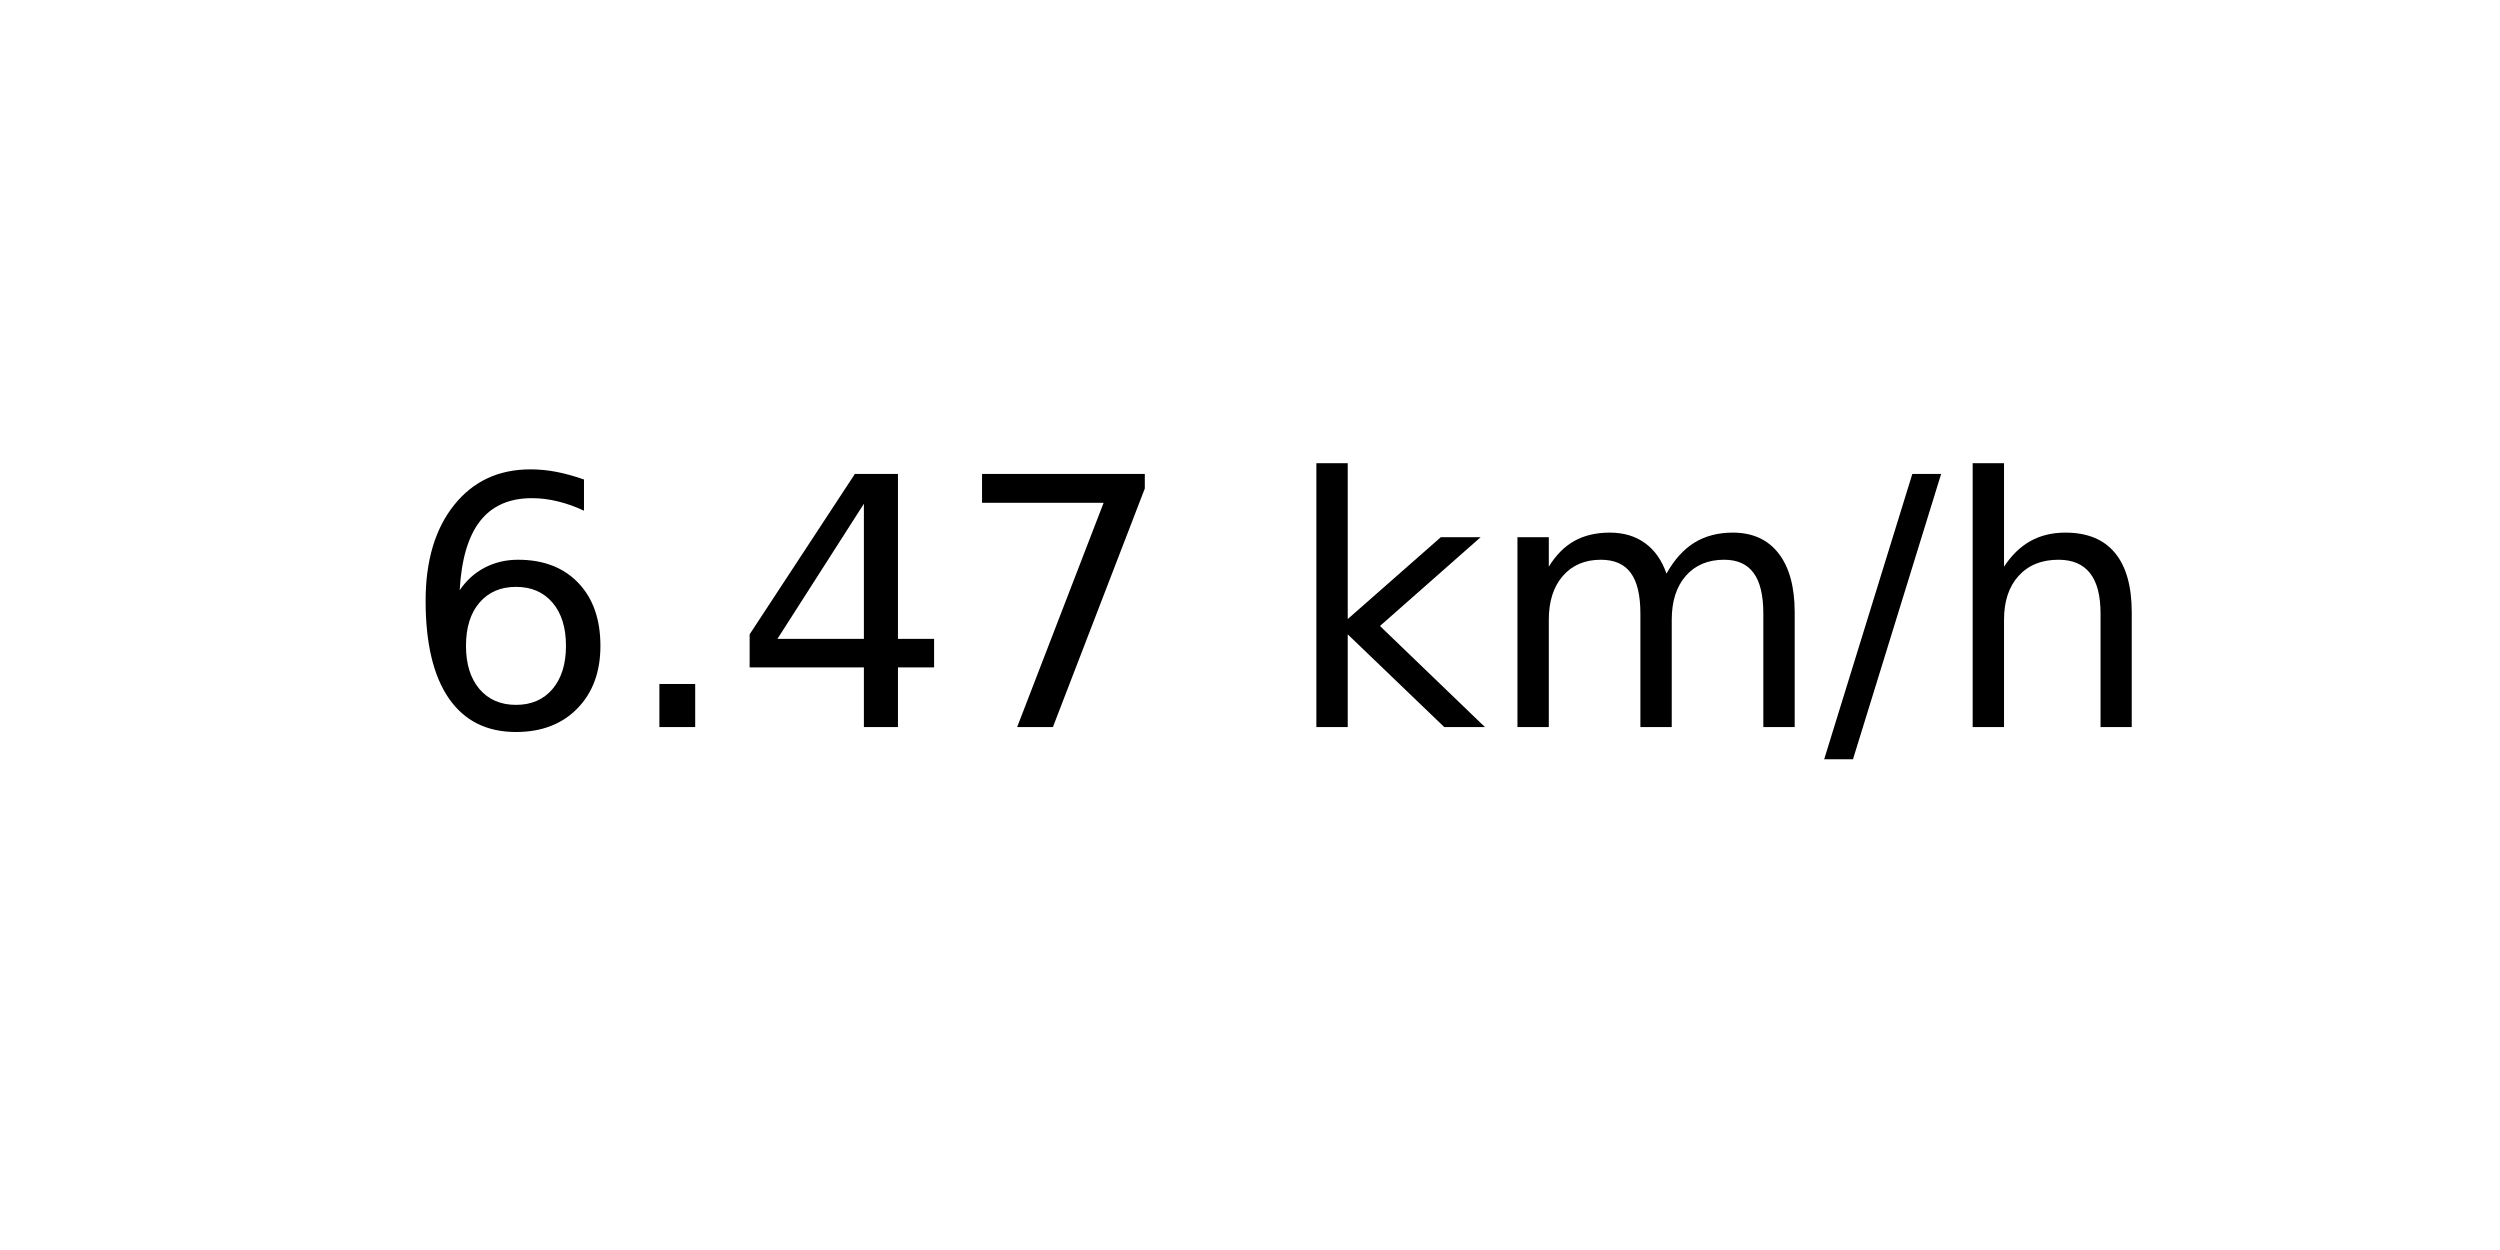
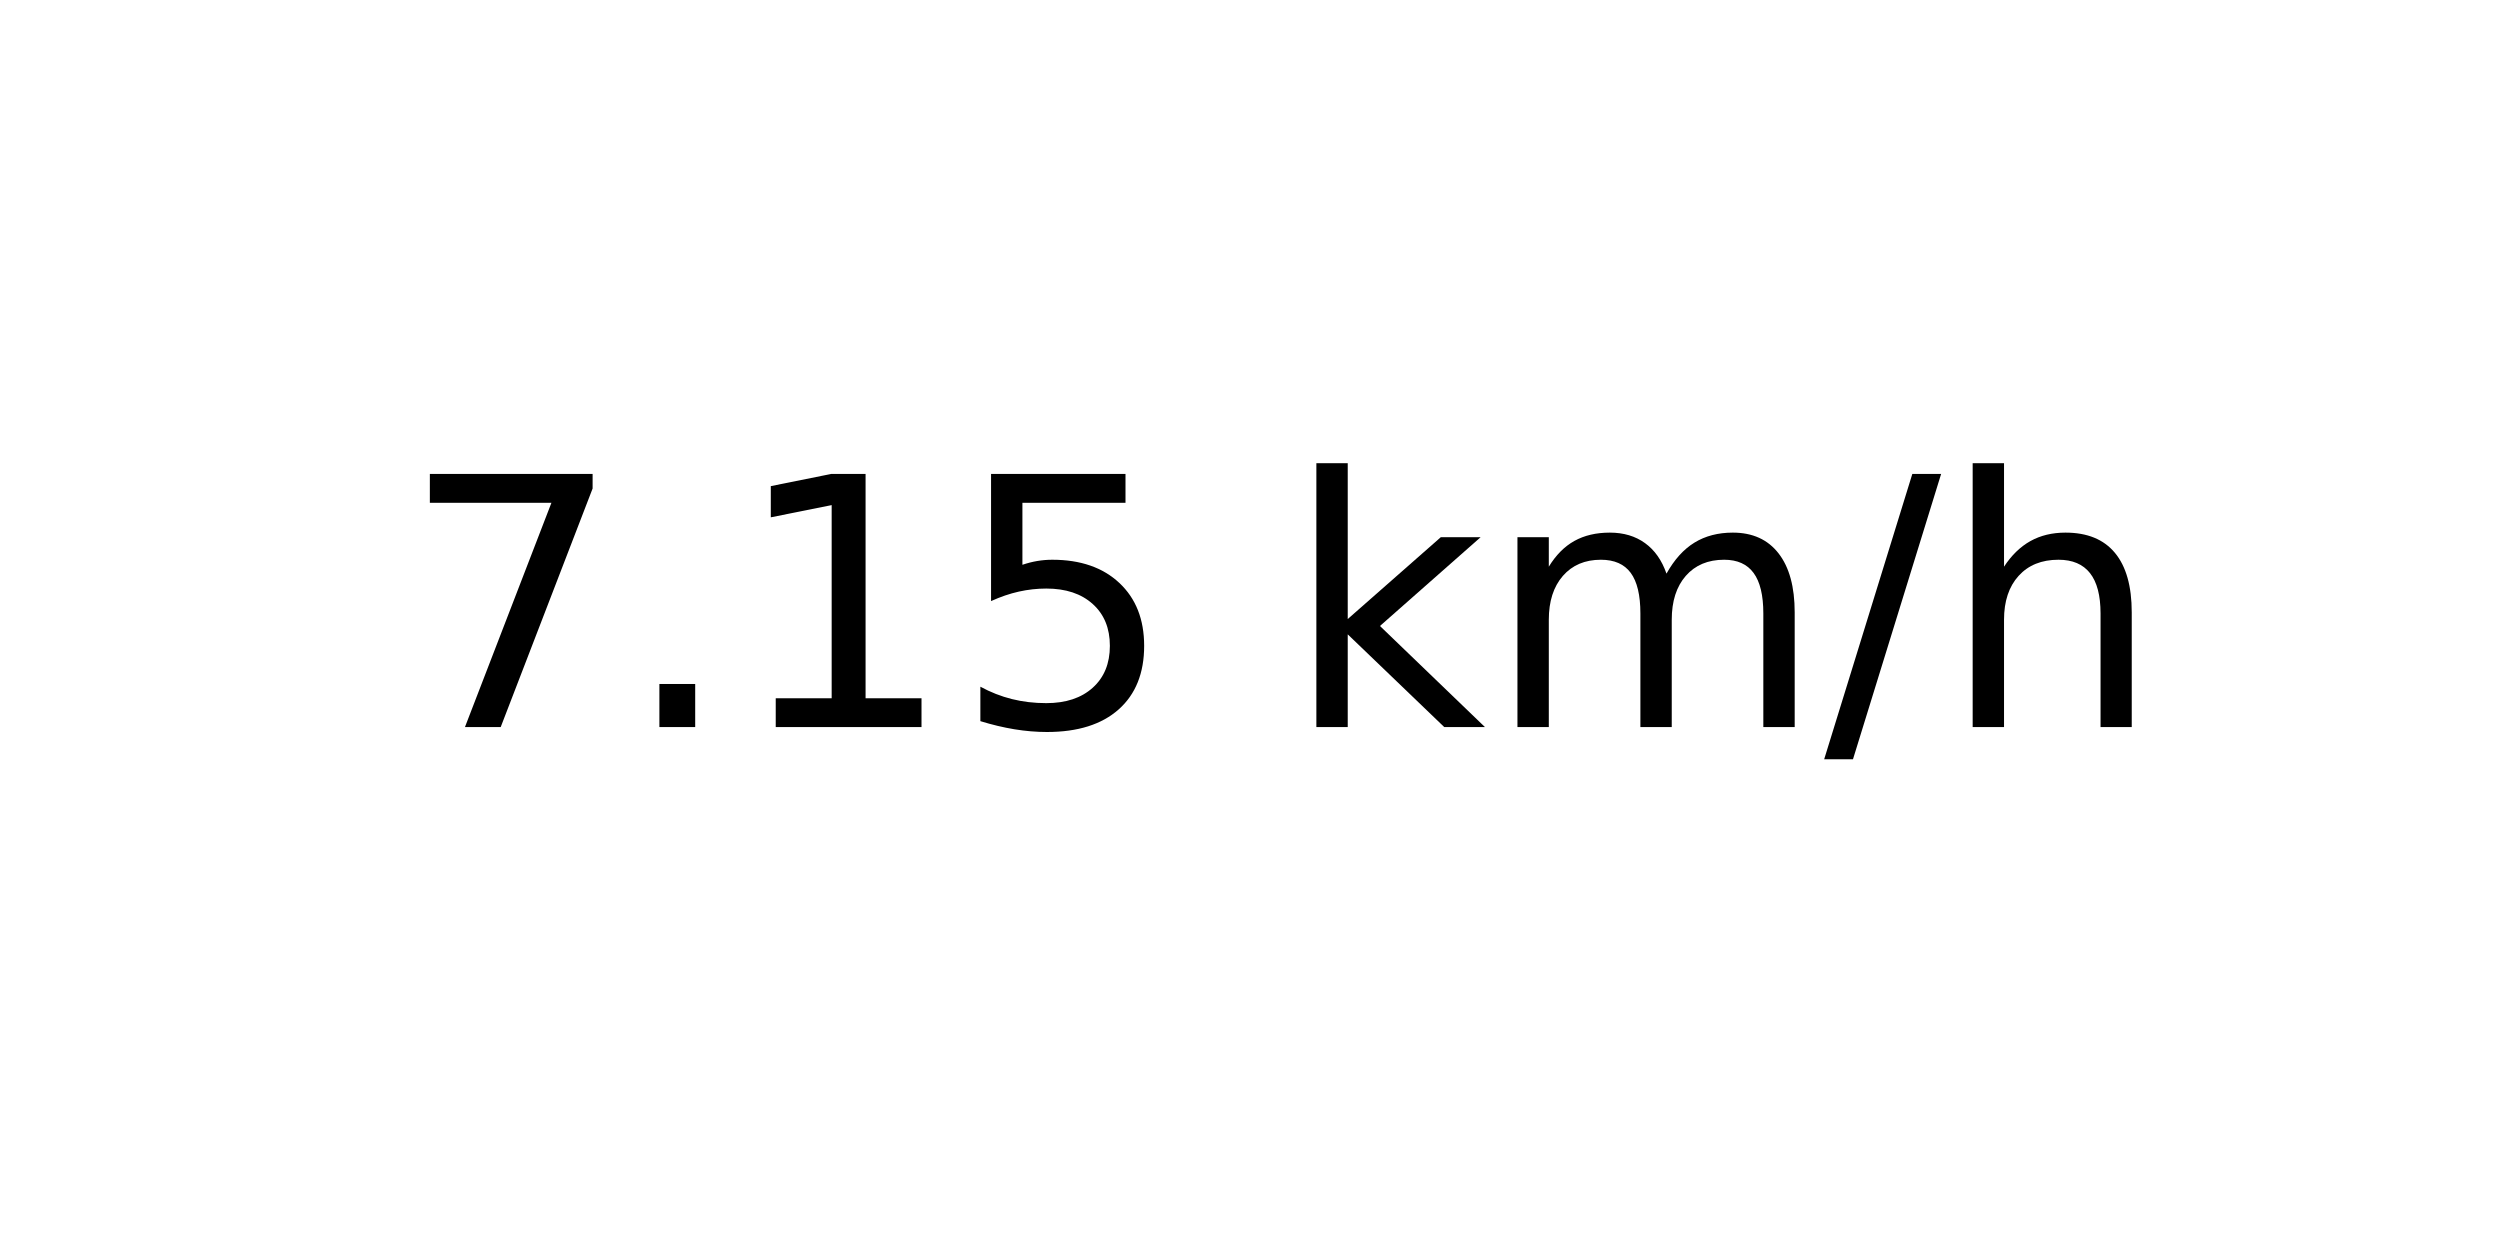
<svg xmlns="http://www.w3.org/2000/svg" xmlns:xlink="http://www.w3.org/1999/xlink" width="72pt" height="36pt" viewBox="0 0 72 36" version="1.1">
  <defs>
    <style type="text/css">*{stroke-linejoin: round; stroke-linecap: butt}</style>
  </defs>
  <g id="figure_1">
    <g id="axes_1">
      <g id="text_1">
        <g transform="translate(11.55937 20.93937) scale(0.1 -0.1)">
          <defs>
-             <path id="DejaVuSans-36" d="M 2113 2584  Q 1688 2584 1439 2293  Q 1191 2003 1191 1497  Q 1191 994 1439 701  Q 1688 409 2113 409  Q 2538 409 2786 701  Q 3034 994 3034 1497  Q 3034 2003 2786 2293  Q 2538 2584 2113 2584  z M 3366 4563  L 3366 3988  Q 3128 4100 2886 4159  Q 2644 4219 2406 4219  Q 1781 4219 1451 3797  Q 1122 3375 1075 2522  Q 1259 2794 1537 2939  Q 1816 3084 2150 3084  Q 2853 3084 3261 2657  Q 3669 2231 3669 1497  Q 3669 778 3244 343  Q 2819 -91 2113 -91  Q 1303 -91 875 529  Q 447 1150 447 2328  Q 447 3434 972 4092  Q 1497 4750 2381 4750  Q 2619 4750 2861 4703  Q 3103 4656 3366 4563  z " transform="scale(0.015625)" />
+             <path id="DejaVuSans-37" d="M 525 4666  L 3525 4666  L 3525 4397  L 1831 0  L 1172 0  L 2766 4134  L 525 4134  L 525 4666  z " transform="scale(0.015625)" />
            <path id="DejaVuSans-2e" d="M 684 794  L 1344 794  L 1344 0  L 684 0  L 684 794  z " transform="scale(0.015625)" />
-             <path id="DejaVuSans-34" d="M 2419 4116  L 825 1625  L 2419 1625  L 2419 4116  z M 2253 4666  L 3047 4666  L 3047 1625  L 3713 1625  L 3713 1100  L 3047 1100  L 3047 0  L 2419 0  L 2419 1100  L 313 1100  L 313 1709  L 2253 4666  z " transform="scale(0.015625)" />
-             <path id="DejaVuSans-37" d="M 525 4666  L 3525 4666  L 3525 4397  L 1831 0  L 1172 0  L 2766 4134  L 525 4134  L 525 4666  z " transform="scale(0.015625)" />
+             <path id="DejaVuSans-31" d="M 794 531  L 1825 531  L 1825 4091  L 703 3866  L 703 4441  L 1819 4666  L 2450 4666  L 2450 531  L 3481 531  L 3481 0  L 794 0  L 794 531  z " transform="scale(0.015625)" />
+             <path id="DejaVuSans-35" d="M 691 4666  L 3169 4666  L 3169 4134  L 1269 4134  L 1269 2991  Q 1406 3038 1543 3061  Q 1681 3084 1819 3084  Q 2600 3084 3056 2656  Q 3513 2228 3513 1497  Q 3513 744 3044 326  Q 2575 -91 1722 -91  Q 1428 -91 1123 -41  Q 819 9 494 109  L 494 744  Q 775 591 1075 516  Q 1375 441 1709 441  Q 2250 441 2565 725  Q 2881 1009 2881 1497  Q 2881 1984 2565 2268  Q 2250 2553 1709 2553  Q 1456 2553 1204 2497  Q 953 2441 691 2322  L 691 4666  z " transform="scale(0.015625)" />
            <path id="DejaVuSans-20" transform="scale(0.015625)" />
            <path id="DejaVuSans-6b" d="M 581 4863  L 1159 4863  L 1159 1991  L 2875 3500  L 3609 3500  L 1753 1863  L 3688 0  L 2938 0  L 1159 1709  L 1159 0  L 581 0  L 581 4863  z " transform="scale(0.015625)" />
            <path id="DejaVuSans-6d" d="M 3328 2828  Q 3544 3216 3844 3400  Q 4144 3584 4550 3584  Q 5097 3584 5394 3201  Q 5691 2819 5691 2113  L 5691 0  L 5113 0  L 5113 2094  Q 5113 2597 4934 2840  Q 4756 3084 4391 3084  Q 3944 3084 3684 2787  Q 3425 2491 3425 1978  L 3425 0  L 2847 0  L 2847 2094  Q 2847 2600 2669 2842  Q 2491 3084 2119 3084  Q 1678 3084 1418 2786  Q 1159 2488 1159 1978  L 1159 0  L 581 0  L 581 3500  L 1159 3500  L 1159 2956  Q 1356 3278 1631 3431  Q 1906 3584 2284 3584  Q 2666 3584 2933 3390  Q 3200 3197 3328 2828  z " transform="scale(0.015625)" />
            <path id="DejaVuSans-2f" d="M 1625 4666  L 2156 4666  L 531 -594  L 0 -594  L 1625 4666  z " transform="scale(0.015625)" />
            <path id="DejaVuSans-68" d="M 3513 2113  L 3513 0  L 2938 0  L 2938 2094  Q 2938 2591 2744 2837  Q 2550 3084 2163 3084  Q 1697 3084 1428 2787  Q 1159 2491 1159 1978  L 1159 0  L 581 0  L 581 4863  L 1159 4863  L 1159 2956  Q 1366 3272 1645 3428  Q 1925 3584 2291 3584  Q 2894 3584 3203 3211  Q 3513 2838 3513 2113  z " transform="scale(0.015625)" />
          </defs>
-           <use xlink:href="#DejaVuSans-36" />
+           <use xlink:href="#DejaVuSans-37" />
          <use xlink:href="#DejaVuSans-2e" x="63.623" />
-           <use xlink:href="#DejaVuSans-34" x="95.41" />
-           <use xlink:href="#DejaVuSans-37" x="159.033" />
+           <use xlink:href="#DejaVuSans-31" x="95.41" />
+           <use xlink:href="#DejaVuSans-35" x="159.033" />
          <use xlink:href="#DejaVuSans-20" x="222.656" />
          <use xlink:href="#DejaVuSans-6b" x="254.443" />
          <use xlink:href="#DejaVuSans-6d" x="312.354" />
          <use xlink:href="#DejaVuSans-2f" x="409.766" />
          <use xlink:href="#DejaVuSans-68" x="443.457" />
        </g>
      </g>
    </g>
  </g>
</svg>
